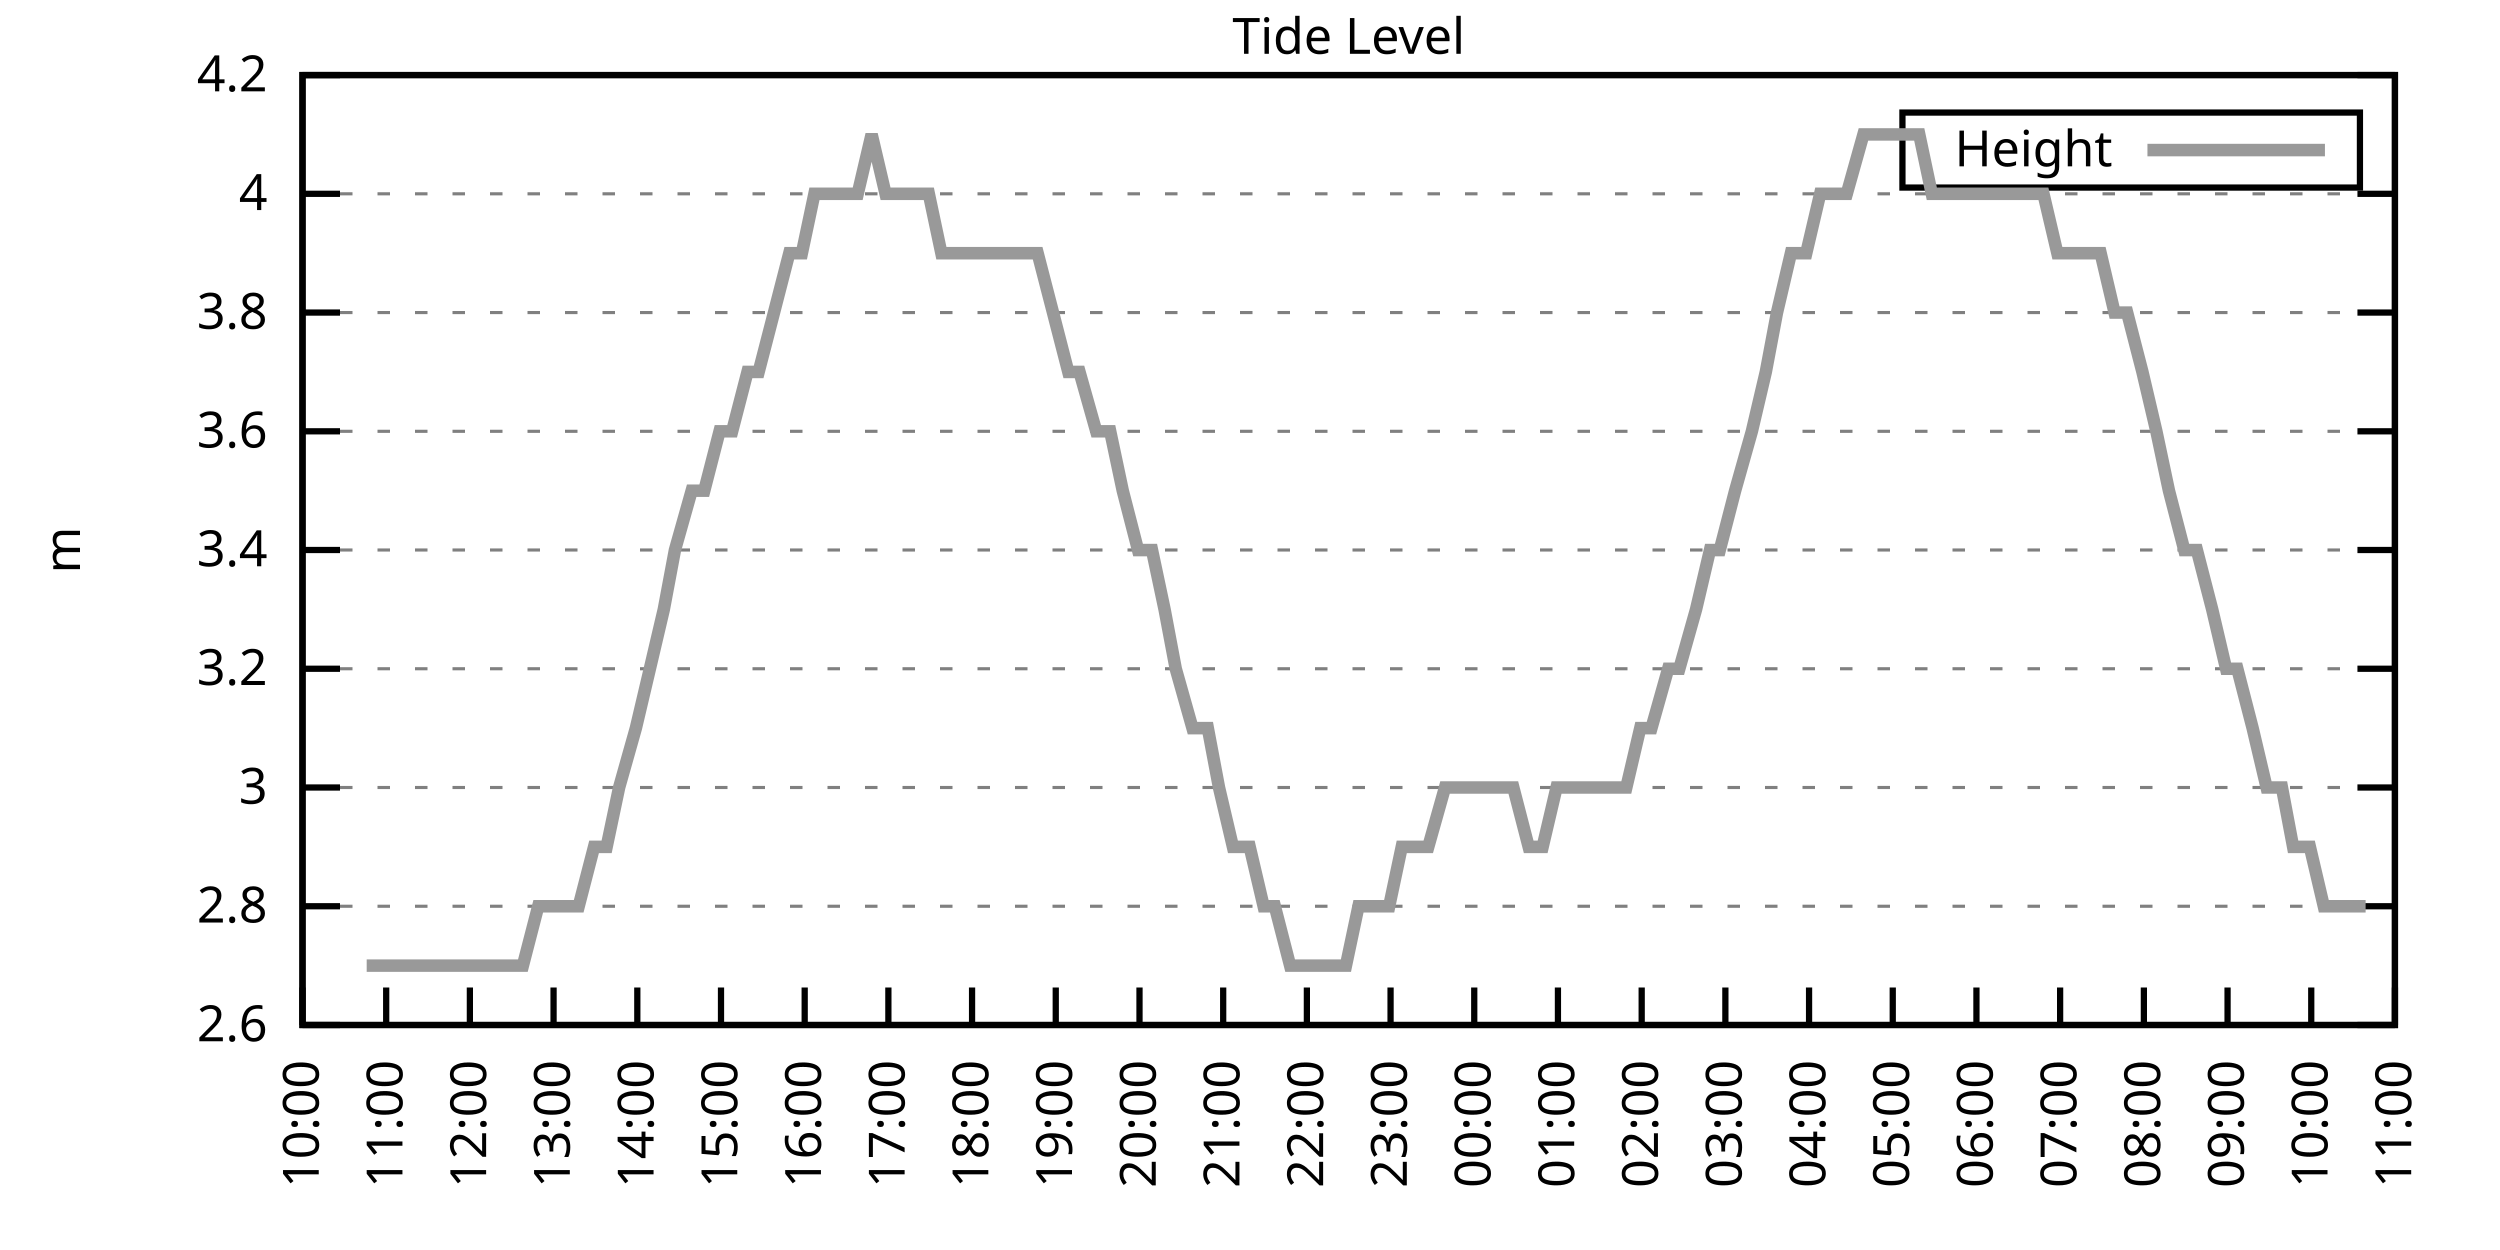
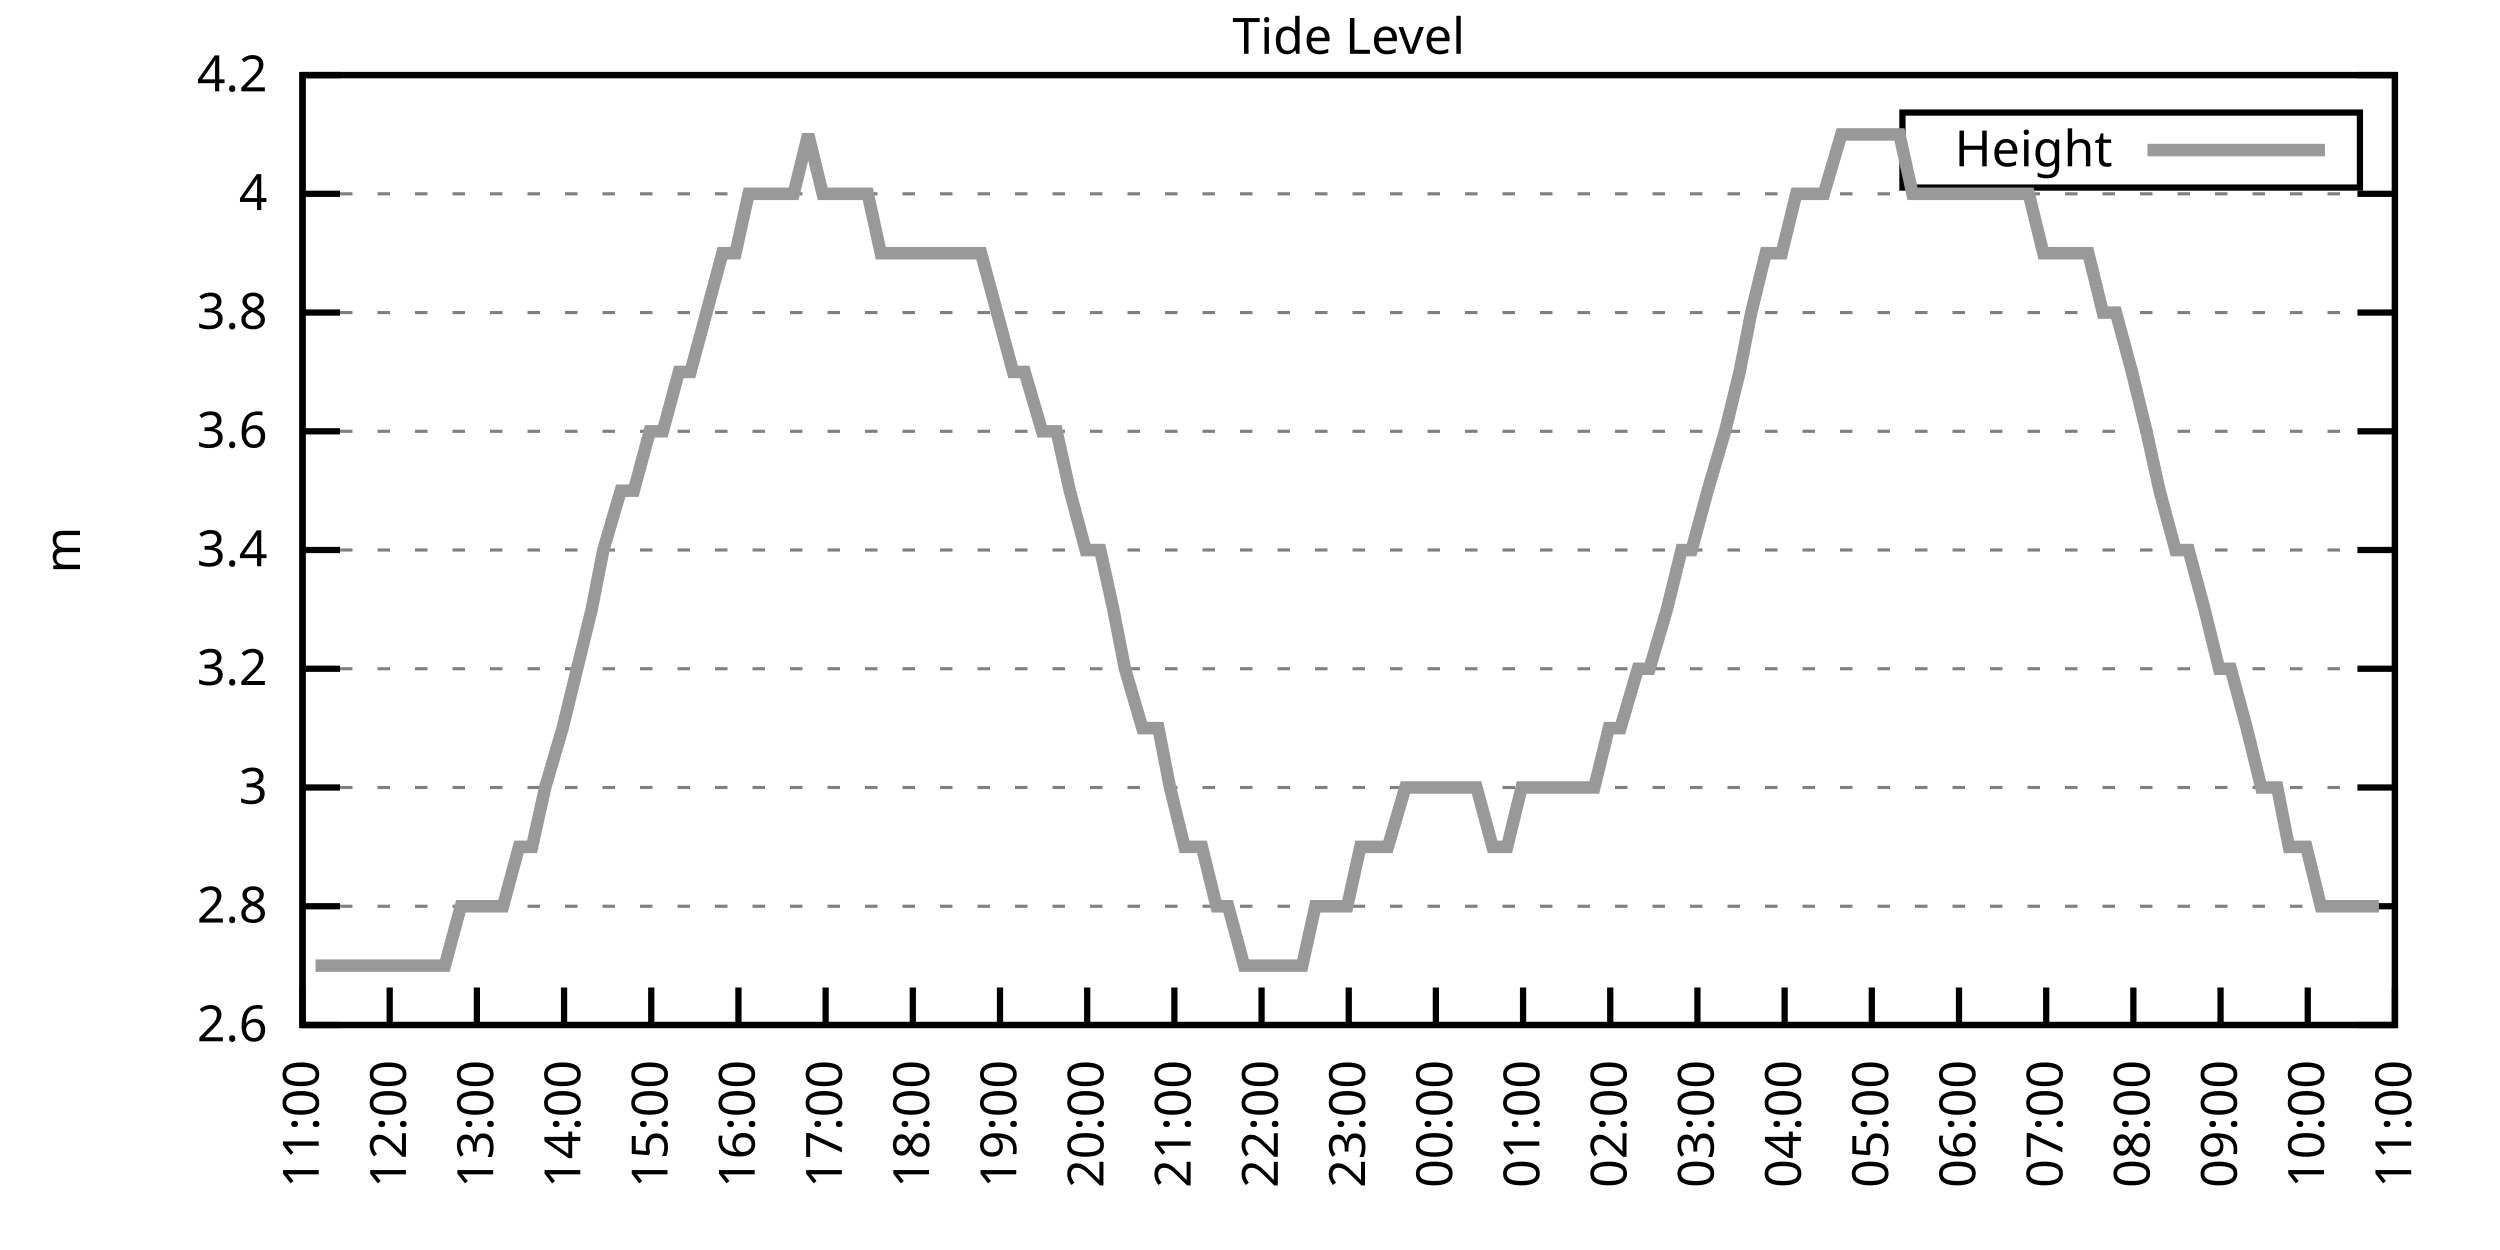
<svg xmlns="http://www.w3.org/2000/svg" xmlns:xlink="http://www.w3.org/1999/xlink" width="400" height="200" viewBox="0 0 400 200">
  <g id="gnuplot_canvas">
    <rect x="0" y="0" width="400" height="200" fill="none" />
    <defs>
      <circle id="gpDot" r="0.5" stroke-width="0.5" stroke="currentColor" />
      <path id="gpPt0" stroke-width="0.333" stroke="currentColor" d="M-1,0 h2 M0,-1 v2" />
      <path id="gpPt1" stroke-width="0.333" stroke="currentColor" d="M-1,-1 L1,1 M1,-1 L-1,1" />
      <path id="gpPt2" stroke-width="0.333" stroke="currentColor" d="M-1,0 L1,0 M0,-1 L0,1 M-1,-1 L1,1 M-1,1 L1,-1" />
      <rect id="gpPt3" stroke-width="0.333" stroke="currentColor" x="-1" y="-1" width="2" height="2" />
      <rect id="gpPt4" stroke-width="0.333" stroke="currentColor" fill="currentColor" x="-1" y="-1" width="2" height="2" />
      <circle id="gpPt5" stroke-width="0.333" stroke="currentColor" cx="0" cy="0" r="1" />
      <use xlink:href="#gpPt5" id="gpPt6" fill="currentColor" stroke="none" />
      <path id="gpPt7" stroke-width="0.333" stroke="currentColor" d="M0,-1.33 L-1.33,0.67 L1.33,0.67 z" />
      <use xlink:href="#gpPt7" id="gpPt8" fill="currentColor" stroke="none" />
      <use xlink:href="#gpPt7" id="gpPt9" stroke="currentColor" transform="rotate(180)" />
      <use xlink:href="#gpPt9" id="gpPt10" fill="currentColor" stroke="none" />
      <use xlink:href="#gpPt3" id="gpPt11" stroke="currentColor" transform="rotate(45)" />
      <use xlink:href="#gpPt11" id="gpPt12" fill="currentColor" stroke="none" />
      <path id="gpPt13" stroke-width="0.333" stroke="currentColor" d="M0,1.330 L1.265,0.411 L0.782,-1.067 L-0.782,-1.076 L-1.265,0.411 z" />
      <use xlink:href="#gpPt13" id="gpPt14" fill="currentColor" stroke="none" />
      <filter id="textbox" filterUnits="objectBoundingBox" x="0" y="0" height="1" width="1">
        <feFlood flood-color="white" flood-opacity="1" result="bgnd" />
        <feComposite in="SourceGraphic" in2="bgnd" operator="atop" />
      </filter>
      <filter id="greybox" filterUnits="objectBoundingBox" x="0" y="0" height="1" width="1">
        <feFlood flood-color="lightgrey" flood-opacity="1" result="grey" />
        <feComposite in="SourceGraphic" in2="grey" operator="atop" />
      </filter>
    </defs>
    <g fill="none" color="white" stroke="currentColor" stroke-width="1.00" stroke-linecap="butt" stroke-linejoin="miter">
</g>
    <g fill="none" color="black" stroke="currentColor" stroke-width="1.00" stroke-linecap="butt" stroke-linejoin="miter">
      <g stroke="none" shape-rendering="crispEdges">
        <polygon fill="rgb(255, 255, 255)" points="48.40,164.00 383.18,164.00 383.18,12.02 48.40,12.02 " />
      </g>
    </g>
    <g fill="none" color="black" stroke="currentColor" stroke-width="1.00" stroke-linecap="butt" stroke-linejoin="miter">
</g>
    <g fill="none" color="black" stroke="black" stroke-width="0.50" stroke-linecap="butt" stroke-linejoin="miter">
</g>
    <g fill="none" color="gray" stroke="currentColor" stroke-width="0.50" stroke-linecap="butt" stroke-linejoin="miter">
      <path stroke="gray" stroke-dasharray="2,4" class="gridline" d="M48.40,164.00 L383.19,164.00  " />
    </g>
    <g fill="none" color="gray" stroke="gray" stroke-width="1.00" stroke-linecap="butt" stroke-linejoin="miter">
</g>
    <g fill="none" color="black" stroke="currentColor" stroke-width="1.00" stroke-linecap="butt" stroke-linejoin="miter">
      <path stroke="black" d="M48.40,164.00 L54.40,164.00 M383.19,164.00 L377.19,164.00  " />
      <g transform="translate(42.80,166.60)" stroke="none" fill="black" font-family="Sans" font-size="8.00" text-anchor="end">
        <text>
          <tspan font-family="Sans"> 2.6</tspan>
        </text>
      </g>
    </g>
    <g fill="none" color="black" stroke="currentColor" stroke-width="1.00" stroke-linecap="butt" stroke-linejoin="miter">
</g>
    <g fill="none" color="black" stroke="black" stroke-width="0.50" stroke-linecap="butt" stroke-linejoin="miter">
</g>
    <g fill="none" color="gray" stroke="currentColor" stroke-width="0.50" stroke-linecap="butt" stroke-linejoin="miter">
      <path stroke="gray" stroke-dasharray="2,4" class="gridline" d="M48.40,145.00 L383.19,145.00  " />
    </g>
    <g fill="none" color="gray" stroke="gray" stroke-width="1.00" stroke-linecap="butt" stroke-linejoin="miter">
</g>
    <g fill="none" color="black" stroke="currentColor" stroke-width="1.00" stroke-linecap="butt" stroke-linejoin="miter">
      <path stroke="black" d="M48.40,145.00 L54.40,145.00 M383.19,145.00 L377.19,145.00  " />
      <g transform="translate(42.80,147.60)" stroke="none" fill="black" font-family="Sans" font-size="8.00" text-anchor="end">
        <text>
          <tspan font-family="Sans"> 2.8</tspan>
        </text>
      </g>
    </g>
    <g fill="none" color="black" stroke="currentColor" stroke-width="1.00" stroke-linecap="butt" stroke-linejoin="miter">
</g>
    <g fill="none" color="black" stroke="black" stroke-width="0.50" stroke-linecap="butt" stroke-linejoin="miter">
</g>
    <g fill="none" color="gray" stroke="currentColor" stroke-width="0.50" stroke-linecap="butt" stroke-linejoin="miter">
      <path stroke="gray" stroke-dasharray="2,4" class="gridline" d="M48.40,126.00 L383.19,126.00  " />
    </g>
    <g fill="none" color="gray" stroke="gray" stroke-width="1.00" stroke-linecap="butt" stroke-linejoin="miter">
</g>
    <g fill="none" color="black" stroke="currentColor" stroke-width="1.00" stroke-linecap="butt" stroke-linejoin="miter">
      <path stroke="black" d="M48.40,126.00 L54.40,126.00 M383.19,126.00 L377.19,126.00  " />
      <g transform="translate(42.80,128.60)" stroke="none" fill="black" font-family="Sans" font-size="8.00" text-anchor="end">
        <text>
          <tspan font-family="Sans"> 3</tspan>
        </text>
      </g>
    </g>
    <g fill="none" color="black" stroke="currentColor" stroke-width="1.00" stroke-linecap="butt" stroke-linejoin="miter">
</g>
    <g fill="none" color="black" stroke="black" stroke-width="0.50" stroke-linecap="butt" stroke-linejoin="miter">
</g>
    <g fill="none" color="gray" stroke="currentColor" stroke-width="0.50" stroke-linecap="butt" stroke-linejoin="miter">
      <path stroke="gray" stroke-dasharray="2,4" class="gridline" d="M48.40,107.00 L383.19,107.00  " />
    </g>
    <g fill="none" color="gray" stroke="gray" stroke-width="1.00" stroke-linecap="butt" stroke-linejoin="miter">
</g>
    <g fill="none" color="black" stroke="currentColor" stroke-width="1.00" stroke-linecap="butt" stroke-linejoin="miter">
      <path stroke="black" d="M48.40,107.00 L54.40,107.00 M383.19,107.00 L377.19,107.00  " />
      <g transform="translate(42.80,109.60)" stroke="none" fill="black" font-family="Sans" font-size="8.00" text-anchor="end">
        <text>
          <tspan font-family="Sans"> 3.2</tspan>
        </text>
      </g>
    </g>
    <g fill="none" color="black" stroke="currentColor" stroke-width="1.00" stroke-linecap="butt" stroke-linejoin="miter">
</g>
    <g fill="none" color="black" stroke="black" stroke-width="0.50" stroke-linecap="butt" stroke-linejoin="miter">
</g>
    <g fill="none" color="gray" stroke="currentColor" stroke-width="0.50" stroke-linecap="butt" stroke-linejoin="miter">
      <path stroke="gray" stroke-dasharray="2,4" class="gridline" d="M48.40,88.00 L383.19,88.00  " />
    </g>
    <g fill="none" color="gray" stroke="gray" stroke-width="1.00" stroke-linecap="butt" stroke-linejoin="miter">
</g>
    <g fill="none" color="black" stroke="currentColor" stroke-width="1.00" stroke-linecap="butt" stroke-linejoin="miter">
      <path stroke="black" d="M48.40,88.00 L54.40,88.00 M383.19,88.00 L377.19,88.00  " />
      <g transform="translate(42.80,90.60)" stroke="none" fill="black" font-family="Sans" font-size="8.00" text-anchor="end">
        <text>
          <tspan font-family="Sans"> 3.4</tspan>
        </text>
      </g>
    </g>
    <g fill="none" color="black" stroke="currentColor" stroke-width="1.00" stroke-linecap="butt" stroke-linejoin="miter">
</g>
    <g fill="none" color="black" stroke="black" stroke-width="0.50" stroke-linecap="butt" stroke-linejoin="miter">
</g>
    <g fill="none" color="gray" stroke="currentColor" stroke-width="0.50" stroke-linecap="butt" stroke-linejoin="miter">
      <path stroke="gray" stroke-dasharray="2,4" class="gridline" d="M48.40,69.01 L383.19,69.01  " />
    </g>
    <g fill="none" color="gray" stroke="gray" stroke-width="1.00" stroke-linecap="butt" stroke-linejoin="miter">
</g>
    <g fill="none" color="black" stroke="currentColor" stroke-width="1.00" stroke-linecap="butt" stroke-linejoin="miter">
      <path stroke="black" d="M48.40,69.01 L54.40,69.01 M383.19,69.01 L377.19,69.01  " />
      <g transform="translate(42.80,71.61)" stroke="none" fill="black" font-family="Sans" font-size="8.00" text-anchor="end">
        <text>
          <tspan font-family="Sans"> 3.6</tspan>
        </text>
      </g>
    </g>
    <g fill="none" color="black" stroke="currentColor" stroke-width="1.00" stroke-linecap="butt" stroke-linejoin="miter">
</g>
    <g fill="none" color="black" stroke="black" stroke-width="0.50" stroke-linecap="butt" stroke-linejoin="miter">
</g>
    <g fill="none" color="gray" stroke="currentColor" stroke-width="0.50" stroke-linecap="butt" stroke-linejoin="miter">
      <path stroke="gray" stroke-dasharray="2,4" class="gridline" d="M48.40,50.01 L383.19,50.01  " />
    </g>
    <g fill="none" color="gray" stroke="gray" stroke-width="1.00" stroke-linecap="butt" stroke-linejoin="miter">
</g>
    <g fill="none" color="black" stroke="currentColor" stroke-width="1.00" stroke-linecap="butt" stroke-linejoin="miter">
      <path stroke="black" d="M48.40,50.01 L54.40,50.01 M383.19,50.01 L377.19,50.01  " />
      <g transform="translate(42.80,52.61)" stroke="none" fill="black" font-family="Sans" font-size="8.00" text-anchor="end">
        <text>
          <tspan font-family="Sans"> 3.8</tspan>
        </text>
      </g>
    </g>
    <g fill="none" color="black" stroke="currentColor" stroke-width="1.00" stroke-linecap="butt" stroke-linejoin="miter">
</g>
    <g fill="none" color="black" stroke="black" stroke-width="0.50" stroke-linecap="butt" stroke-linejoin="miter">
</g>
    <g fill="none" color="gray" stroke="currentColor" stroke-width="0.50" stroke-linecap="butt" stroke-linejoin="miter">
      <path stroke="gray" stroke-dasharray="2,4" class="gridline" d="M48.40,31.01 L383.19,31.01  " />
    </g>
    <g fill="none" color="gray" stroke="gray" stroke-width="1.00" stroke-linecap="butt" stroke-linejoin="miter">
</g>
    <g fill="none" color="black" stroke="currentColor" stroke-width="1.00" stroke-linecap="butt" stroke-linejoin="miter">
      <path stroke="black" d="M48.40,31.01 L54.40,31.01 M383.19,31.01 L377.19,31.01  " />
      <g transform="translate(42.80,33.61)" stroke="none" fill="black" font-family="Sans" font-size="8.00" text-anchor="end">
        <text>
          <tspan font-family="Sans"> 4</tspan>
        </text>
      </g>
    </g>
    <g fill="none" color="black" stroke="currentColor" stroke-width="1.00" stroke-linecap="butt" stroke-linejoin="miter">
</g>
    <g fill="none" color="black" stroke="black" stroke-width="0.50" stroke-linecap="butt" stroke-linejoin="miter">
</g>
    <g fill="none" color="gray" stroke="currentColor" stroke-width="0.50" stroke-linecap="butt" stroke-linejoin="miter">
      <path stroke="gray" stroke-dasharray="2,4" class="gridline" d="M48.40,12.01 L383.19,12.01  " />
    </g>
    <g fill="none" color="gray" stroke="gray" stroke-width="1.00" stroke-linecap="butt" stroke-linejoin="miter">
</g>
    <g fill="none" color="black" stroke="currentColor" stroke-width="1.00" stroke-linecap="butt" stroke-linejoin="miter">
      <path stroke="black" d="M48.40,12.01 L54.40,12.01 M383.19,12.01 L377.19,12.01  " />
      <g transform="translate(42.80,14.61)" stroke="none" fill="black" font-family="Sans" font-size="8.00" text-anchor="end">
        <text>
          <tspan font-family="Sans"> 4.2</tspan>
        </text>
      </g>
    </g>
    <g fill="none" color="black" stroke="currentColor" stroke-width="1.00" stroke-linecap="butt" stroke-linejoin="miter">
      <path stroke="black" d="M48.40,164.00 L48.40,158.00  " />
      <g transform="translate(51.00,169.60) rotate(270.00)" stroke="none" fill="black" font-family="Sans" font-size="8.00" text-anchor="end">
        <text>
-           <tspan font-family="Sans">10:00</tspan>
-         </text>
-       </g>
-     </g>
-     <g fill="none" color="black" stroke="currentColor" stroke-width="1.00" stroke-linecap="butt" stroke-linejoin="miter">
-       <path stroke="black" d="M61.79,164.00 L61.79,158.00  " />
-       <g transform="translate(64.39,169.60) rotate(270.00)" stroke="none" fill="black" font-family="Sans" font-size="8.00" text-anchor="end">
-         <text>
          <tspan font-family="Sans">11:00</tspan>
        </text>
      </g>
    </g>
    <g fill="none" color="black" stroke="currentColor" stroke-width="1.00" stroke-linecap="butt" stroke-linejoin="miter">
-       <path stroke="black" d="M75.18,164.00 L75.18,158.00  " />
-       <g transform="translate(77.78,169.60) rotate(270.00)" stroke="none" fill="black" font-family="Sans" font-size="8.00" text-anchor="end">
+       <path stroke="black" d="M62.35,164.00 L62.35,158.00  " />
+       <g transform="translate(64.95,169.60) rotate(270.00)" stroke="none" fill="black" font-family="Sans" font-size="8.00" text-anchor="end">
        <text>
          <tspan font-family="Sans">12:00</tspan>
        </text>
      </g>
    </g>
    <g fill="none" color="black" stroke="currentColor" stroke-width="1.00" stroke-linecap="butt" stroke-linejoin="miter">
-       <path stroke="black" d="M88.57,164.00 L88.57,158.00  " />
-       <g transform="translate(91.17,169.60) rotate(270.00)" stroke="none" fill="black" font-family="Sans" font-size="8.00" text-anchor="end">
+       <path stroke="black" d="M76.30,164.00 L76.30,158.00  " />
+       <g transform="translate(78.90,169.60) rotate(270.00)" stroke="none" fill="black" font-family="Sans" font-size="8.00" text-anchor="end">
        <text>
          <tspan font-family="Sans">13:00</tspan>
        </text>
      </g>
    </g>
    <g fill="none" color="black" stroke="currentColor" stroke-width="1.00" stroke-linecap="butt" stroke-linejoin="miter">
-       <path stroke="black" d="M101.97,164.00 L101.97,158.00  " />
-       <g transform="translate(104.57,169.60) rotate(270.00)" stroke="none" fill="black" font-family="Sans" font-size="8.00" text-anchor="end">
+       <path stroke="black" d="M90.25,164.00 L90.25,158.00  " />
+       <g transform="translate(92.85,169.60) rotate(270.00)" stroke="none" fill="black" font-family="Sans" font-size="8.00" text-anchor="end">
        <text>
          <tspan font-family="Sans">14:00</tspan>
        </text>
      </g>
    </g>
    <g fill="none" color="black" stroke="currentColor" stroke-width="1.00" stroke-linecap="butt" stroke-linejoin="miter">
-       <path stroke="black" d="M115.36,164.00 L115.36,158.00  " />
-       <g transform="translate(117.96,169.60) rotate(270.00)" stroke="none" fill="black" font-family="Sans" font-size="8.00" text-anchor="end">
+       <path stroke="black" d="M104.20,164.00 L104.20,158.00  " />
+       <g transform="translate(106.80,169.60) rotate(270.00)" stroke="none" fill="black" font-family="Sans" font-size="8.00" text-anchor="end">
        <text>
          <tspan font-family="Sans">15:00</tspan>
        </text>
      </g>
    </g>
    <g fill="none" color="black" stroke="currentColor" stroke-width="1.00" stroke-linecap="butt" stroke-linejoin="miter">
-       <path stroke="black" d="M128.75,164.00 L128.75,158.00  " />
-       <g transform="translate(131.35,169.60) rotate(270.00)" stroke="none" fill="black" font-family="Sans" font-size="8.00" text-anchor="end">
+       <path stroke="black" d="M118.15,164.00 L118.15,158.00  " />
+       <g transform="translate(120.75,169.60) rotate(270.00)" stroke="none" fill="black" font-family="Sans" font-size="8.00" text-anchor="end">
        <text>
          <tspan font-family="Sans">16:00</tspan>
        </text>
      </g>
    </g>
    <g fill="none" color="black" stroke="currentColor" stroke-width="1.00" stroke-linecap="butt" stroke-linejoin="miter">
-       <path stroke="black" d="M142.14,164.00 L142.14,158.00  " />
-       <g transform="translate(144.74,169.60) rotate(270.00)" stroke="none" fill="black" font-family="Sans" font-size="8.00" text-anchor="end">
+       <path stroke="black" d="M132.10,164.00 L132.10,158.00  " />
+       <g transform="translate(134.70,169.60) rotate(270.00)" stroke="none" fill="black" font-family="Sans" font-size="8.00" text-anchor="end">
        <text>
          <tspan font-family="Sans">17:00</tspan>
        </text>
      </g>
    </g>
    <g fill="none" color="black" stroke="currentColor" stroke-width="1.00" stroke-linecap="butt" stroke-linejoin="miter">
-       <path stroke="black" d="M155.53,164.00 L155.53,158.00  " />
-       <g transform="translate(158.13,169.60) rotate(270.00)" stroke="none" fill="black" font-family="Sans" font-size="8.00" text-anchor="end">
+       <path stroke="black" d="M146.05,164.00 L146.05,158.00  " />
+       <g transform="translate(148.65,169.60) rotate(270.00)" stroke="none" fill="black" font-family="Sans" font-size="8.00" text-anchor="end">
        <text>
          <tspan font-family="Sans">18:00</tspan>
        </text>
      </g>
    </g>
    <g fill="none" color="black" stroke="currentColor" stroke-width="1.00" stroke-linecap="butt" stroke-linejoin="miter">
-       <path stroke="black" d="M168.92,164.00 L168.92,158.00  " />
-       <g transform="translate(171.52,169.60) rotate(270.00)" stroke="none" fill="black" font-family="Sans" font-size="8.00" text-anchor="end">
+       <path stroke="black" d="M160.00,164.00 L160.00,158.00  " />
+       <g transform="translate(162.60,169.60) rotate(270.00)" stroke="none" fill="black" font-family="Sans" font-size="8.00" text-anchor="end">
        <text>
          <tspan font-family="Sans">19:00</tspan>
        </text>
      </g>
    </g>
    <g fill="none" color="black" stroke="currentColor" stroke-width="1.00" stroke-linecap="butt" stroke-linejoin="miter">
-       <path stroke="black" d="M182.32,164.00 L182.32,158.00  " />
-       <g transform="translate(184.92,169.60) rotate(270.00)" stroke="none" fill="black" font-family="Sans" font-size="8.00" text-anchor="end">
+       <path stroke="black" d="M173.95,164.00 L173.95,158.00  " />
+       <g transform="translate(176.55,169.60) rotate(270.00)" stroke="none" fill="black" font-family="Sans" font-size="8.00" text-anchor="end">
        <text>
          <tspan font-family="Sans">20:00</tspan>
        </text>
      </g>
    </g>
    <g fill="none" color="black" stroke="currentColor" stroke-width="1.00" stroke-linecap="butt" stroke-linejoin="miter">
-       <path stroke="black" d="M195.71,164.00 L195.71,158.00  " />
-       <g transform="translate(198.31,169.60) rotate(270.00)" stroke="none" fill="black" font-family="Sans" font-size="8.00" text-anchor="end">
+       <path stroke="black" d="M187.90,164.00 L187.90,158.00  " />
+       <g transform="translate(190.50,169.60) rotate(270.00)" stroke="none" fill="black" font-family="Sans" font-size="8.00" text-anchor="end">
        <text>
          <tspan font-family="Sans">21:00</tspan>
        </text>
      </g>
    </g>
    <g fill="none" color="black" stroke="currentColor" stroke-width="1.00" stroke-linecap="butt" stroke-linejoin="miter">
-       <path stroke="black" d="M209.10,164.00 L209.10,158.00  " />
-       <g transform="translate(211.70,169.60) rotate(270.00)" stroke="none" fill="black" font-family="Sans" font-size="8.00" text-anchor="end">
+       <path stroke="black" d="M201.85,164.00 L201.85,158.00  " />
+       <g transform="translate(204.45,169.60) rotate(270.00)" stroke="none" fill="black" font-family="Sans" font-size="8.00" text-anchor="end">
        <text>
          <tspan font-family="Sans">22:00</tspan>
        </text>
      </g>
    </g>
    <g fill="none" color="black" stroke="currentColor" stroke-width="1.00" stroke-linecap="butt" stroke-linejoin="miter">
-       <path stroke="black" d="M222.49,164.00 L222.49,158.00  " />
-       <g transform="translate(225.09,169.60) rotate(270.00)" stroke="none" fill="black" font-family="Sans" font-size="8.00" text-anchor="end">
+       <path stroke="black" d="M215.80,164.00 L215.80,158.00  " />
+       <g transform="translate(218.40,169.60) rotate(270.00)" stroke="none" fill="black" font-family="Sans" font-size="8.00" text-anchor="end">
        <text>
          <tspan font-family="Sans">23:00</tspan>
        </text>
      </g>
    </g>
    <g fill="none" color="black" stroke="currentColor" stroke-width="1.00" stroke-linecap="butt" stroke-linejoin="miter">
-       <path stroke="black" d="M235.88,164.00 L235.88,158.00  " />
-       <g transform="translate(238.48,169.60) rotate(270.00)" stroke="none" fill="black" font-family="Sans" font-size="8.00" text-anchor="end">
+       <path stroke="black" d="M229.74,164.00 L229.74,158.00  " />
+       <g transform="translate(232.34,169.60) rotate(270.00)" stroke="none" fill="black" font-family="Sans" font-size="8.00" text-anchor="end">
        <text>
          <tspan font-family="Sans">00:00</tspan>
        </text>
      </g>
    </g>
    <g fill="none" color="black" stroke="currentColor" stroke-width="1.00" stroke-linecap="butt" stroke-linejoin="miter">
-       <path stroke="black" d="M249.27,164.00 L249.27,158.00  " />
-       <g transform="translate(251.87,169.60) rotate(270.00)" stroke="none" fill="black" font-family="Sans" font-size="8.00" text-anchor="end">
+       <path stroke="black" d="M243.69,164.00 L243.69,158.00  " />
+       <g transform="translate(246.29,169.60) rotate(270.00)" stroke="none" fill="black" font-family="Sans" font-size="8.00" text-anchor="end">
        <text>
          <tspan font-family="Sans">01:00</tspan>
        </text>
      </g>
    </g>
    <g fill="none" color="black" stroke="currentColor" stroke-width="1.00" stroke-linecap="butt" stroke-linejoin="miter">
-       <path stroke="black" d="M262.67,164.00 L262.67,158.00  " />
-       <g transform="translate(265.27,169.60) rotate(270.00)" stroke="none" fill="black" font-family="Sans" font-size="8.00" text-anchor="end">
+       <path stroke="black" d="M257.64,164.00 L257.64,158.00  " />
+       <g transform="translate(260.24,169.60) rotate(270.00)" stroke="none" fill="black" font-family="Sans" font-size="8.00" text-anchor="end">
        <text>
          <tspan font-family="Sans">02:00</tspan>
        </text>
      </g>
    </g>
    <g fill="none" color="black" stroke="currentColor" stroke-width="1.00" stroke-linecap="butt" stroke-linejoin="miter">
-       <path stroke="black" d="M276.06,164.00 L276.06,158.00  " />
-       <g transform="translate(278.66,169.60) rotate(270.00)" stroke="none" fill="black" font-family="Sans" font-size="8.00" text-anchor="end">
+       <path stroke="black" d="M271.59,164.00 L271.59,158.00  " />
+       <g transform="translate(274.19,169.60) rotate(270.00)" stroke="none" fill="black" font-family="Sans" font-size="8.00" text-anchor="end">
        <text>
          <tspan font-family="Sans">03:00</tspan>
        </text>
      </g>
    </g>
    <g fill="none" color="black" stroke="currentColor" stroke-width="1.00" stroke-linecap="butt" stroke-linejoin="miter">
-       <path stroke="black" d="M289.45,164.00 L289.45,158.00  " />
-       <g transform="translate(292.05,169.60) rotate(270.00)" stroke="none" fill="black" font-family="Sans" font-size="8.00" text-anchor="end">
+       <path stroke="black" d="M285.54,164.00 L285.54,158.00  " />
+       <g transform="translate(288.14,169.60) rotate(270.00)" stroke="none" fill="black" font-family="Sans" font-size="8.00" text-anchor="end">
        <text>
          <tspan font-family="Sans">04:00</tspan>
        </text>
      </g>
    </g>
    <g fill="none" color="black" stroke="currentColor" stroke-width="1.00" stroke-linecap="butt" stroke-linejoin="miter">
-       <path stroke="black" d="M302.84,164.00 L302.84,158.00  " />
-       <g transform="translate(305.44,169.60) rotate(270.00)" stroke="none" fill="black" font-family="Sans" font-size="8.00" text-anchor="end">
+       <path stroke="black" d="M299.49,164.00 L299.49,158.00  " />
+       <g transform="translate(302.09,169.60) rotate(270.00)" stroke="none" fill="black" font-family="Sans" font-size="8.00" text-anchor="end">
        <text>
          <tspan font-family="Sans">05:00</tspan>
        </text>
      </g>
    </g>
    <g fill="none" color="black" stroke="currentColor" stroke-width="1.00" stroke-linecap="butt" stroke-linejoin="miter">
-       <path stroke="black" d="M316.23,164.00 L316.23,158.00  " />
-       <g transform="translate(318.83,169.60) rotate(270.00)" stroke="none" fill="black" font-family="Sans" font-size="8.00" text-anchor="end">
+       <path stroke="black" d="M313.44,164.00 L313.44,158.00  " />
+       <g transform="translate(316.04,169.60) rotate(270.00)" stroke="none" fill="black" font-family="Sans" font-size="8.00" text-anchor="end">
        <text>
          <tspan font-family="Sans">06:00</tspan>
        </text>
      </g>
    </g>
    <g fill="none" color="black" stroke="currentColor" stroke-width="1.00" stroke-linecap="butt" stroke-linejoin="miter">
-       <path stroke="black" d="M329.62,164.00 L329.62,158.00  " />
-       <g transform="translate(332.22,169.60) rotate(270.00)" stroke="none" fill="black" font-family="Sans" font-size="8.00" text-anchor="end">
+       <path stroke="black" d="M327.39,164.00 L327.39,158.00  " />
+       <g transform="translate(329.99,169.60) rotate(270.00)" stroke="none" fill="black" font-family="Sans" font-size="8.00" text-anchor="end">
        <text>
          <tspan font-family="Sans">07:00</tspan>
        </text>
      </g>
    </g>
    <g fill="none" color="black" stroke="currentColor" stroke-width="1.00" stroke-linecap="butt" stroke-linejoin="miter">
-       <path stroke="black" d="M343.02,164.00 L343.02,158.00  " />
-       <g transform="translate(345.62,169.60) rotate(270.00)" stroke="none" fill="black" font-family="Sans" font-size="8.00" text-anchor="end">
+       <path stroke="black" d="M341.34,164.00 L341.34,158.00  " />
+       <g transform="translate(343.94,169.60) rotate(270.00)" stroke="none" fill="black" font-family="Sans" font-size="8.00" text-anchor="end">
        <text>
          <tspan font-family="Sans">08:00</tspan>
        </text>
      </g>
    </g>
    <g fill="none" color="black" stroke="currentColor" stroke-width="1.00" stroke-linecap="butt" stroke-linejoin="miter">
-       <path stroke="black" d="M356.41,164.00 L356.41,158.00  " />
-       <g transform="translate(359.01,169.60) rotate(270.00)" stroke="none" fill="black" font-family="Sans" font-size="8.00" text-anchor="end">
+       <path stroke="black" d="M355.29,164.00 L355.29,158.00  " />
+       <g transform="translate(357.89,169.60) rotate(270.00)" stroke="none" fill="black" font-family="Sans" font-size="8.00" text-anchor="end">
        <text>
          <tspan font-family="Sans">09:00</tspan>
        </text>
      </g>
    </g>
    <g fill="none" color="black" stroke="currentColor" stroke-width="1.00" stroke-linecap="butt" stroke-linejoin="miter">
-       <path stroke="black" d="M369.80,164.00 L369.80,158.00  " />
-       <g transform="translate(372.40,169.60) rotate(270.00)" stroke="none" fill="black" font-family="Sans" font-size="8.00" text-anchor="end">
+       <path stroke="black" d="M369.24,164.00 L369.24,158.00  " />
+       <g transform="translate(371.84,169.60) rotate(270.00)" stroke="none" fill="black" font-family="Sans" font-size="8.00" text-anchor="end">
        <text>
          <tspan font-family="Sans">10:00</tspan>
        </text>
      </g>
    </g>
    <g fill="none" color="black" stroke="currentColor" stroke-width="1.00" stroke-linecap="butt" stroke-linejoin="miter">
      <path stroke="black" d="M383.19,164.00 L383.19,158.00  " />
      <g transform="translate(385.79,169.60) rotate(270.00)" stroke="none" fill="black" font-family="Sans" font-size="8.00" text-anchor="end">
        <text>
          <tspan font-family="Sans">11:00</tspan>
        </text>
      </g>
    </g>
    <g fill="none" color="black" stroke="currentColor" stroke-width="1.00" stroke-linecap="butt" stroke-linejoin="miter">
</g>
    <g fill="none" color="black" stroke="currentColor" stroke-width="1.00" stroke-linecap="butt" stroke-linejoin="miter">
      <path stroke="black" d="M48.40,12.01 L48.40,164.00 L383.19,164.00 L383.19,12.01 L48.40,12.01 Z  " />
    </g>
    <g fill="none" color="black" stroke="currentColor" stroke-width="1.00" stroke-linecap="butt" stroke-linejoin="miter">
</g>
    <g fill="none" color="black" stroke="currentColor" stroke-width="1.00" stroke-linecap="butt" stroke-linejoin="miter">
      <path stroke="black" d="M304.39,30.01 L304.39,18.01 L377.59,18.01 L377.59,30.01 L304.39,30.01 Z  " />
    </g>
    <g id="Tide_level_plot_1">
      <g fill="none" color="white" stroke="black" stroke-width="2.00" stroke-linecap="butt" stroke-linejoin="miter">
</g>
      <g fill="none" color="black" stroke="currentColor" stroke-width="2.00" stroke-linecap="butt" stroke-linejoin="miter">
        <g transform="translate(337.99,26.61)" stroke="none" fill="black" font-family="Sans" font-size="8.00" text-anchor="end">
          <text>
            <tspan font-family="Sans">Height</tspan>
          </text>
        </g>
      </g>
      <g fill="none" color="black" stroke="currentColor" stroke-width="2.00" stroke-linecap="butt" stroke-linejoin="miter">
-         <path stroke="rgb(153, 153, 153)" d="M343.59,24.01 L371.99,24.01 M58.67,154.50 L61.57,154.50 L63.80,154.50 L66.03,154.50 L70.05,154.50 L72.73,154.50   L74.51,154.50 L77.19,154.50 L79.42,154.50 L81.43,154.50 L83.66,154.50 L86.12,145.00 L87.91,145.00 L90.58,145.00   L92.59,145.00 L95.05,135.50 L97.06,135.50 L99.06,126.00 L101.74,116.50 L103.98,107.00 L106.21,97.50 L107.99,88.01   L110.67,78.51 L112.68,78.51 L115.13,69.01 L117.14,69.01 L119.60,59.51 L121.38,59.51 L123.84,50.01 L126.29,40.51   L128.30,40.51 L130.31,31.01 L132.77,31.01 L135.22,31.01 L137.23,31.01 L139.46,21.51 L141.69,31.01 L143.70,31.01   L146.38,31.01 L148.61,31.01 L150.62,40.51 L153.08,40.51 L154.42,40.51 L157.54,40.51 L159.55,40.51 L162.01,40.51   L164.24,40.51 L166.02,40.51 L168.48,50.01 L170.93,59.51 L172.72,59.51 L175.40,69.01 L177.63,69.01 L179.64,78.51   L182.09,88.01 L184.32,88.01 L186.33,97.50 L188.12,107.00 L190.80,116.50 L193.25,116.50 L195.04,126.00 L197.27,135.50   L199.95,135.50 L202.18,145.00 L203.97,145.00 L206.42,154.50 L208.88,154.50 L210.88,154.50 L213.34,154.50 L215.35,154.50   L217.36,145.00 L220.04,145.00 L222.27,145.00 L224.28,135.50 L226.73,135.50 L228.52,135.50 L231.20,126.00 L233.43,126.00   L235.44,126.00 L237.44,126.00 L239.90,126.00 L242.13,126.00 L244.59,135.50 L246.82,135.50 L249.05,126.00 L250.84,126.00   L253.07,126.00 L255.75,126.00 L257.98,126.00 L260.21,126.00 L262.44,116.50 L264.23,116.50 L266.91,107.00 L268.69,107.00   L271.37,97.50 L273.60,88.01 L275.16,88.01 L277.62,78.51 L280.30,69.01 L282.53,59.51 L284.32,50.01 L286.55,40.51   L289.00,40.51 L291.23,31.01 L293.24,31.01 L295.48,31.01 L298.15,21.51 L299.94,21.51 L304.85,21.51 L307.08,21.51   L309.09,31.01 L311.10,31.01 L313.78,31.01 L316.01,31.01 L318.02,31.01 L320.47,31.01 L322.48,31.01 L324.94,31.01   L326.95,31.01 L329.18,40.51 L331.19,40.51 L333.86,40.51 L336.10,40.51 L338.33,50.01 L340.34,50.01 L342.79,59.51   L345.02,69.01 L347.03,78.51 L349.49,88.01 L351.50,88.01 L353.95,97.50 L356.18,107.00 L357.97,107.00 L360.42,116.50   L362.66,126.00 L365.11,126.00 L366.90,135.50 L369.58,135.50 L371.81,145.00 L373.37,145.00 L375.82,145.00 L378.50,145.00    " />
+         <path stroke="rgb(153, 153, 153)" d="M343.59,24.01 L371.99,24.01 M50.49,154.50 L52.82,154.50 L57.00,154.50 L59.79,154.50 L61.65,154.50 L64.44,154.50   L66.77,154.50 L68.86,154.50 L71.18,154.50 L73.74,145.00 L75.60,145.00 L78.39,145.00 L80.48,145.00 L83.04,135.50   L85.13,135.50 L87.23,126.00 L90.02,116.50 L92.34,107.00 L94.67,97.50 L96.53,88.01 L99.32,78.51 L101.41,78.51   L103.97,69.01 L106.06,69.01 L108.62,59.51 L110.48,59.51 L113.03,50.01 L115.59,40.51 L117.68,40.51 L119.78,31.01   L122.33,31.01 L124.89,31.01 L126.98,31.01 L129.31,21.51 L131.63,31.01 L133.72,31.01 L136.51,31.01 L138.84,31.01   L140.93,40.51 L143.49,40.51 L144.88,40.51 L148.14,40.51 L150.23,40.51 L152.79,40.51 L155.11,40.51 L156.97,40.51   L159.53,50.01 L162.09,59.51 L163.95,59.51 L166.74,69.01 L169.06,69.01 L171.16,78.51 L173.71,88.01 L176.04,88.01   L178.13,97.50 L179.99,107.00 L182.78,116.50 L185.34,116.50 L187.20,126.00 L189.52,135.50 L192.31,135.50 L194.64,145.00   L196.50,145.00 L199.06,154.50 L201.61,154.50 L203.71,154.50 L206.26,154.50 L208.36,154.50 L210.45,145.00 L213.24,145.00   L215.56,145.00 L217.65,135.50 L220.21,135.50 L222.07,135.50 L224.86,126.00 L227.19,126.00 L229.28,126.00 L231.37,126.00   L233.93,126.00 L236.25,126.00 L238.81,135.50 L241.14,135.50 L243.46,126.00 L245.32,126.00 L247.65,126.00 L250.44,126.00   L252.76,126.00 L255.09,126.00 L257.41,116.50 L259.27,116.50 L262.06,107.00 L263.92,107.00 L266.71,97.50 L269.04,88.01   L270.66,88.01 L273.22,78.51 L276.01,69.01 L278.34,59.51 L280.20,50.01 L282.52,40.51 L285.08,40.51 L287.40,31.01   L289.50,31.01 L291.82,31.01 L294.61,21.51 L296.47,21.51 L301.58,21.51 L303.91,21.51 L306.00,31.01 L308.09,31.01   L310.88,31.01 L313.21,31.01 L315.30,31.01 L317.86,31.01 L319.95,31.01 L322.51,31.01 L324.60,31.01 L326.93,40.51   L329.02,40.51 L331.81,40.51 L334.13,40.51 L336.46,50.01 L338.55,50.01 L341.11,59.51 L343.43,69.01 L345.53,78.51   L348.08,88.01 L350.18,88.01 L352.73,97.50 L355.06,107.00 L356.92,107.00 L359.48,116.50 L361.80,126.00 L364.36,126.00   L366.22,135.50 L369.01,135.50 L371.33,145.00 L372.96,145.00 L375.52,145.00 L378.31,145.00 L380.63,145.00  " />
      </g>
    </g>
    <g fill="none" color="black" stroke="currentColor" stroke-width="2.00" stroke-linecap="butt" stroke-linejoin="miter">
</g>
    <g fill="none" color="black" stroke="black" stroke-width="1.00" stroke-linecap="butt" stroke-linejoin="miter">
</g>
    <g fill="none" color="black" stroke="currentColor" stroke-width="1.00" stroke-linecap="butt" stroke-linejoin="miter">
      <path stroke="black" d="M48.40,12.01 L48.40,164.00 L383.19,164.00 L383.19,12.01 L48.40,12.01 Z  " />
      <g transform="translate(12.80,88.01) rotate(270.00)" stroke="none" fill="black" font-family="Sans" font-size="8.00" text-anchor="middle">
        <text>
          <tspan font-family="Sans">m</tspan>
        </text>
      </g>
    </g>
    <g fill="none" color="black" stroke="currentColor" stroke-width="1.00" stroke-linecap="butt" stroke-linejoin="miter">
</g>
    <g fill="none" color="black" stroke="currentColor" stroke-width="1.00" stroke-linecap="butt" stroke-linejoin="miter">
      <g transform="translate(215.79,8.61)" stroke="none" fill="black" font-family="Sans" font-size="8.00" text-anchor="middle">
        <text>
          <tspan font-family="Sans">Tide Level</tspan>
        </text>
      </g>
    </g>
    <g fill="none" color="black" stroke="currentColor" stroke-width="1.00" stroke-linecap="butt" stroke-linejoin="miter">
</g>
  </g>
</svg>
